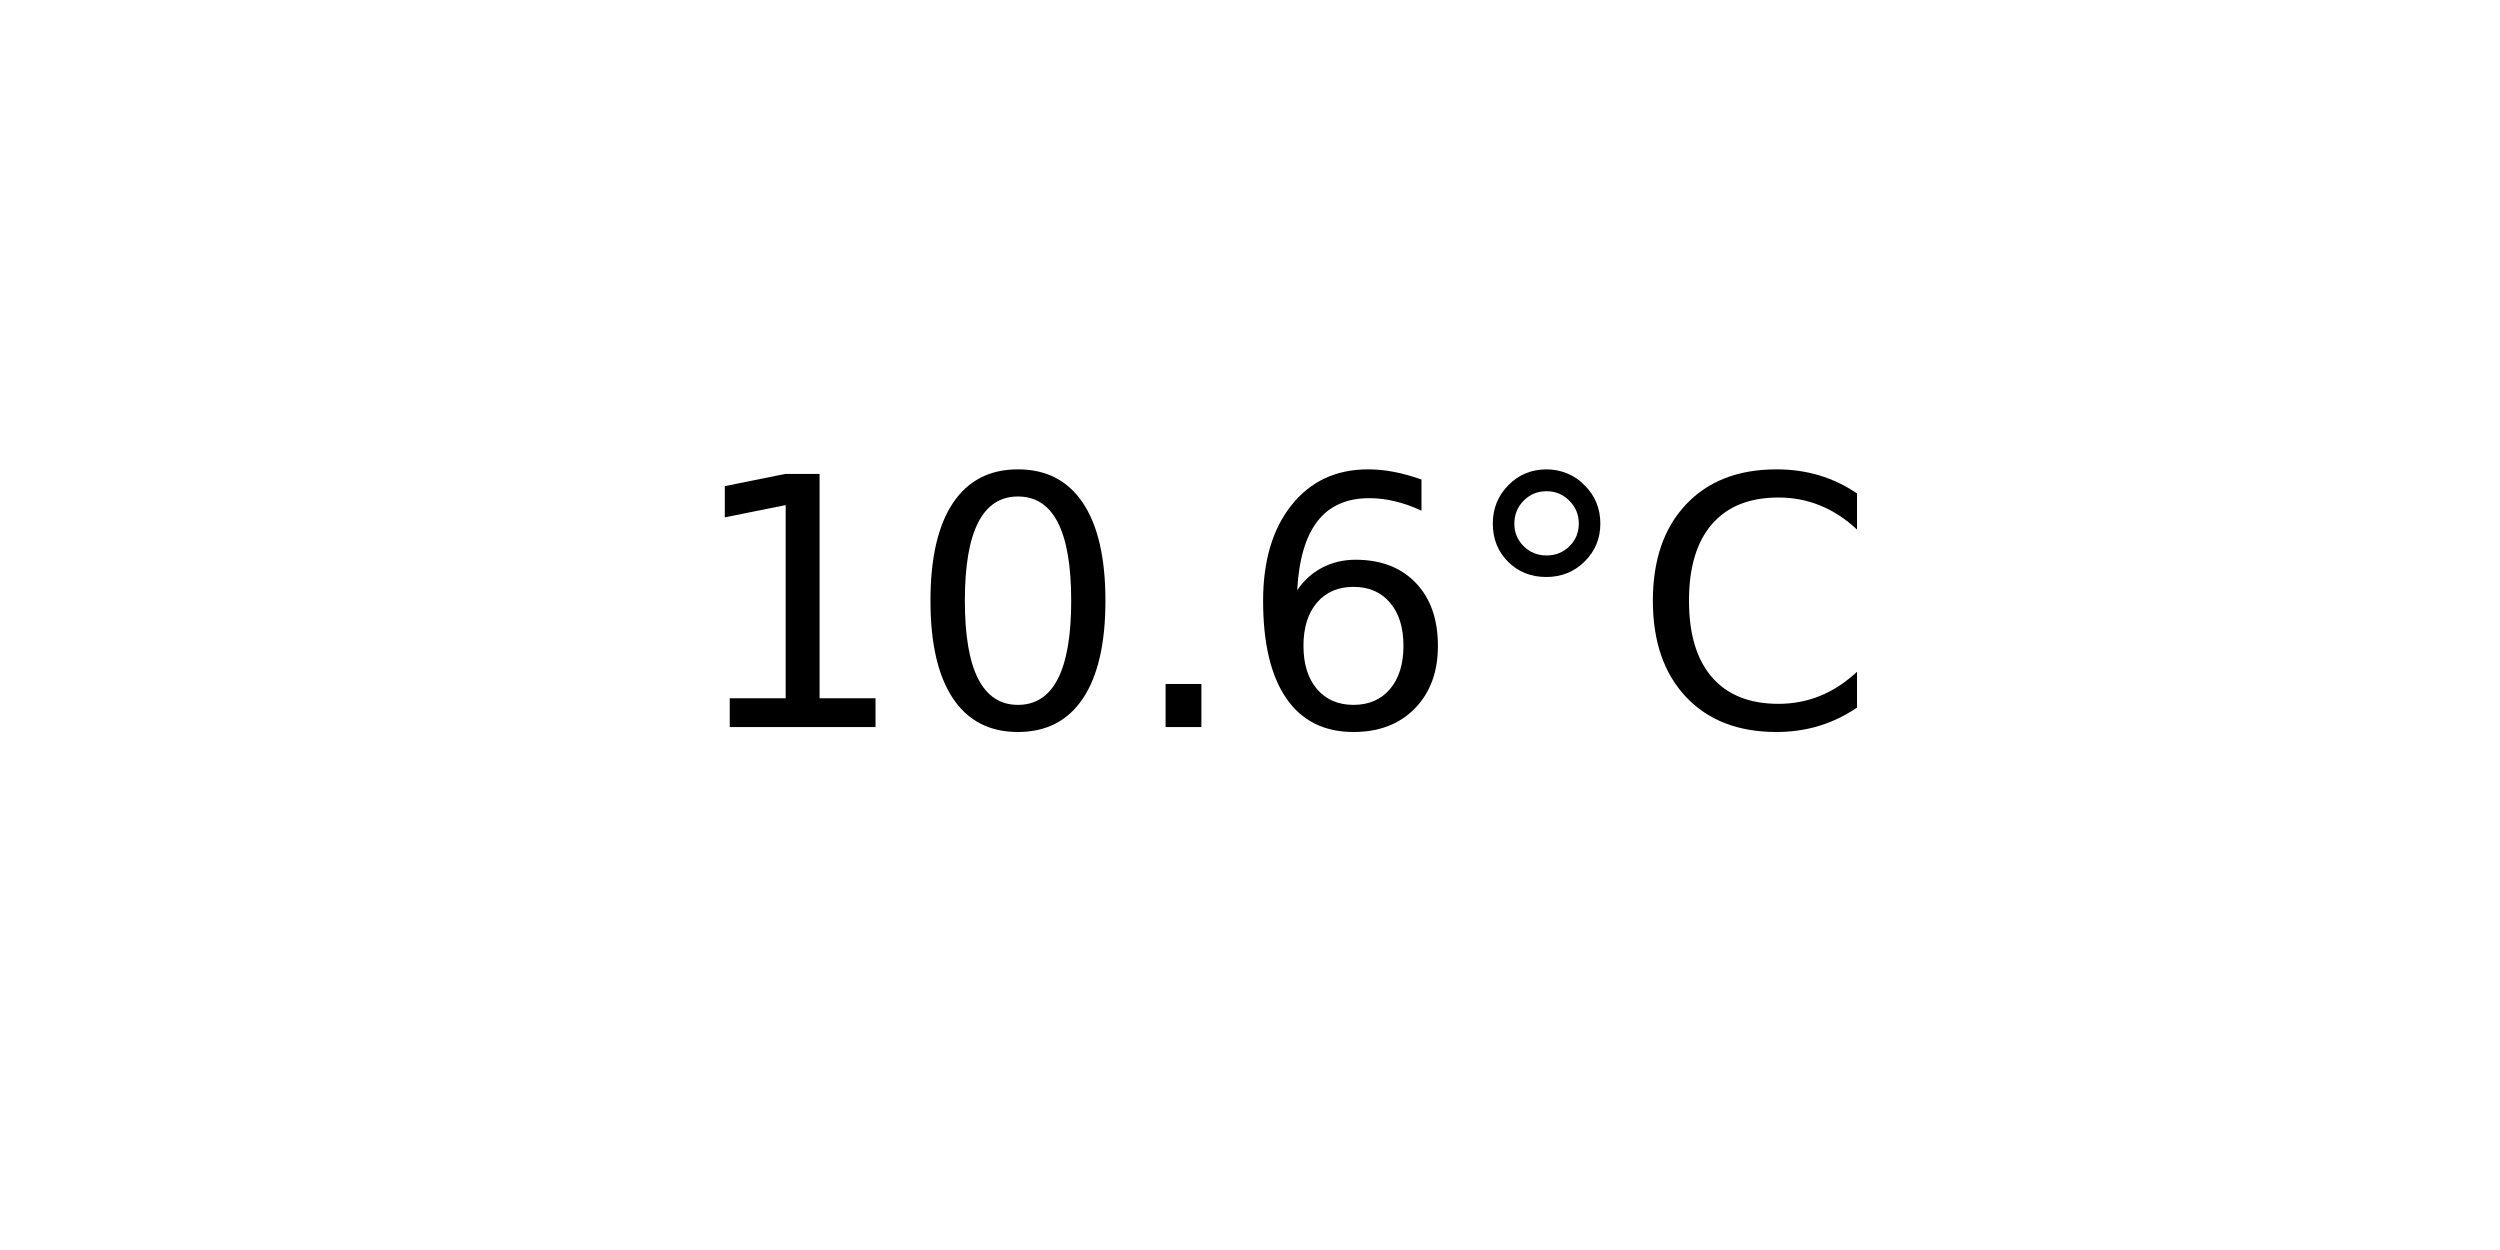
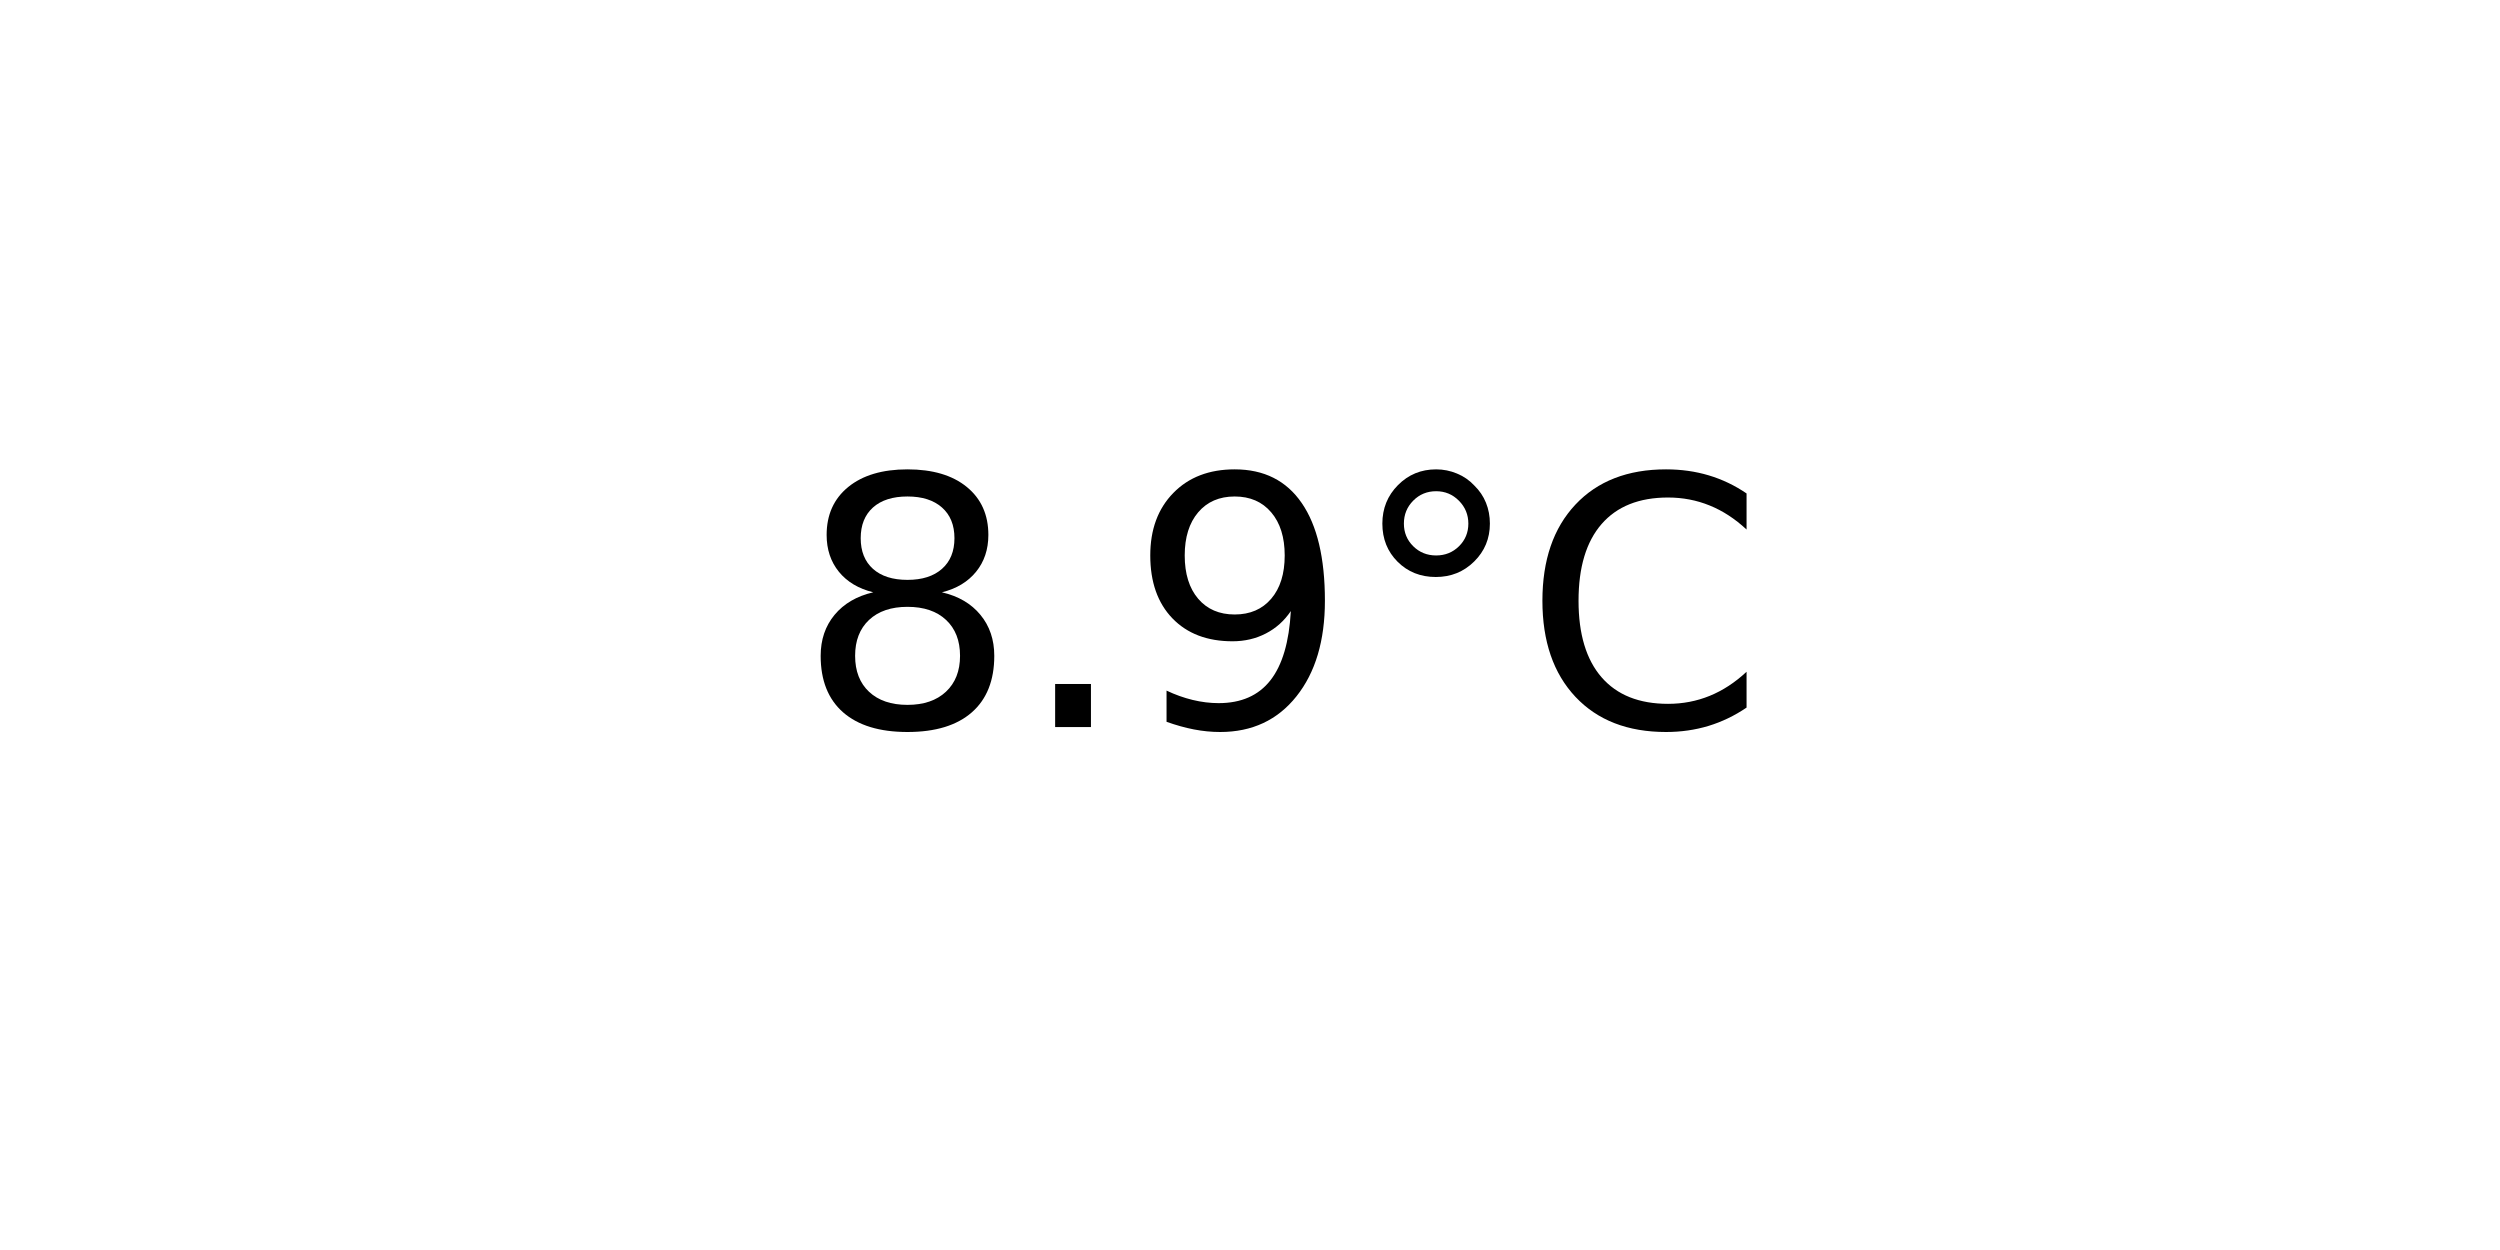
<svg xmlns="http://www.w3.org/2000/svg" xmlns:xlink="http://www.w3.org/1999/xlink" width="72pt" height="36pt" viewBox="0 0 72 36" version="1.1">
  <defs>
    <style type="text/css">*{stroke-linejoin: round; stroke-linecap: butt}</style>
  </defs>
  <g id="figure_1">
    <g id="axes_1">
      <g id="text_1">
-         <g transform="translate(19.77578 20.93937) scale(0.1 -0.1)">
+         <g transform="translate(22.95703 20.93937) scale(0.1 -0.1)">
          <defs>
-             <path id="DejaVuSans-31" d="M 794 531  L 1825 531  L 1825 4091  L 703 3866  L 703 4441  L 1819 4666  L 2450 4666  L 2450 531  L 3481 531  L 3481 0  L 794 0  L 794 531  z " transform="scale(0.015625)" />
-             <path id="DejaVuSans-30" d="M 2034 4250  Q 1547 4250 1301 3770  Q 1056 3291 1056 2328  Q 1056 1369 1301 889  Q 1547 409 2034 409  Q 2525 409 2770 889  Q 3016 1369 3016 2328  Q 3016 3291 2770 3770  Q 2525 4250 2034 4250  z M 2034 4750  Q 2819 4750 3233 4129  Q 3647 3509 3647 2328  Q 3647 1150 3233 529  Q 2819 -91 2034 -91  Q 1250 -91 836 529  Q 422 1150 422 2328  Q 422 3509 836 4129  Q 1250 4750 2034 4750  z " transform="scale(0.015625)" />
+             <path id="DejaVuSans-38" d="M 2034 2216  Q 1584 2216 1326 1975  Q 1069 1734 1069 1313  Q 1069 891 1326 650  Q 1584 409 2034 409  Q 2484 409 2743 651  Q 3003 894 3003 1313  Q 3003 1734 2745 1975  Q 2488 2216 2034 2216  z M 1403 2484  Q 997 2584 770 2862  Q 544 3141 544 3541  Q 544 4100 942 4425  Q 1341 4750 2034 4750  Q 2731 4750 3128 4425  Q 3525 4100 3525 3541  Q 3525 3141 3298 2862  Q 3072 2584 2669 2484  Q 3125 2378 3379 2068  Q 3634 1759 3634 1313  Q 3634 634 3220 271  Q 2806 -91 2034 -91  Q 1263 -91 848 271  Q 434 634 434 1313  Q 434 1759 690 2068  Q 947 2378 1403 2484  z M 1172 3481  Q 1172 3119 1398 2916  Q 1625 2713 2034 2713  Q 2441 2713 2670 2916  Q 2900 3119 2900 3481  Q 2900 3844 2670 4047  Q 2441 4250 2034 4250  Q 1625 4250 1398 4047  Q 1172 3844 1172 3481  z " transform="scale(0.015625)" />
            <path id="DejaVuSans-2e" d="M 684 794  L 1344 794  L 1344 0  L 684 0  L 684 794  z " transform="scale(0.015625)" />
-             <path id="DejaVuSans-36" d="M 2113 2584  Q 1688 2584 1439 2293  Q 1191 2003 1191 1497  Q 1191 994 1439 701  Q 1688 409 2113 409  Q 2538 409 2786 701  Q 3034 994 3034 1497  Q 3034 2003 2786 2293  Q 2538 2584 2113 2584  z M 3366 4563  L 3366 3988  Q 3128 4100 2886 4159  Q 2644 4219 2406 4219  Q 1781 4219 1451 3797  Q 1122 3375 1075 2522  Q 1259 2794 1537 2939  Q 1816 3084 2150 3084  Q 2853 3084 3261 2657  Q 3669 2231 3669 1497  Q 3669 778 3244 343  Q 2819 -91 2113 -91  Q 1303 -91 875 529  Q 447 1150 447 2328  Q 447 3434 972 4092  Q 1497 4750 2381 4750  Q 2619 4750 2861 4703  Q 3103 4656 3366 4563  z " transform="scale(0.015625)" />
+             <path id="DejaVuSans-39" d="M 703 97  L 703 672  Q 941 559 1184 500  Q 1428 441 1663 441  Q 2288 441 2617 861  Q 2947 1281 2994 2138  Q 2813 1869 2534 1725  Q 2256 1581 1919 1581  Q 1219 1581 811 2004  Q 403 2428 403 3163  Q 403 3881 828 4315  Q 1253 4750 1959 4750  Q 2769 4750 3195 4129  Q 3622 3509 3622 2328  Q 3622 1225 3098 567  Q 2575 -91 1691 -91  Q 1453 -91 1209 -44  Q 966 3 703 97  z M 1959 2075  Q 2384 2075 2632 2365  Q 2881 2656 2881 3163  Q 2881 3666 2632 3958  Q 2384 4250 1959 4250  Q 1534 4250 1286 3958  Q 1038 3666 1038 3163  Q 1038 2656 1286 2365  Q 1534 2075 1959 2075  z " transform="scale(0.015625)" />
            <path id="DejaVuSans-b0" d="M 1600 4347  Q 1350 4347 1178 4173  Q 1006 4000 1006 3750  Q 1006 3503 1178 3333  Q 1350 3163 1600 3163  Q 1850 3163 2022 3333  Q 2194 3503 2194 3750  Q 2194 3997 2020 4172  Q 1847 4347 1600 4347  z M 1600 4750  Q 1800 4750 1984 4673  Q 2169 4597 2303 4453  Q 2447 4313 2519 4134  Q 2591 3956 2591 3750  Q 2591 3338 2302 3052  Q 2013 2766 1594 2766  Q 1172 2766 890 3047  Q 609 3328 609 3750  Q 609 4169 896 4459  Q 1184 4750 1600 4750  z " transform="scale(0.015625)" />
            <path id="DejaVuSans-43" d="M 4122 4306  L 4122 3641  Q 3803 3938 3442 4084  Q 3081 4231 2675 4231  Q 1875 4231 1450 3742  Q 1025 3253 1025 2328  Q 1025 1406 1450 917  Q 1875 428 2675 428  Q 3081 428 3442 575  Q 3803 722 4122 1019  L 4122 359  Q 3791 134 3420 21  Q 3050 -91 2638 -91  Q 1578 -91 968 557  Q 359 1206 359 2328  Q 359 3453 968 4101  Q 1578 4750 2638 4750  Q 3056 4750 3426 4639  Q 3797 4528 4122 4306  z " transform="scale(0.015625)" />
          </defs>
-           <use xlink:href="#DejaVuSans-31" />
-           <use xlink:href="#DejaVuSans-30" x="63.623" />
-           <use xlink:href="#DejaVuSans-2e" x="127.246" />
-           <use xlink:href="#DejaVuSans-36" x="159.033" />
-           <use xlink:href="#DejaVuSans-b0" x="222.656" />
-           <use xlink:href="#DejaVuSans-43" x="272.656" />
+           <use xlink:href="#DejaVuSans-38" />
+           <use xlink:href="#DejaVuSans-2e" x="63.623" />
+           <use xlink:href="#DejaVuSans-39" x="95.41" />
+           <use xlink:href="#DejaVuSans-b0" x="159.033" />
+           <use xlink:href="#DejaVuSans-43" x="209.033" />
        </g>
      </g>
    </g>
  </g>
</svg>
